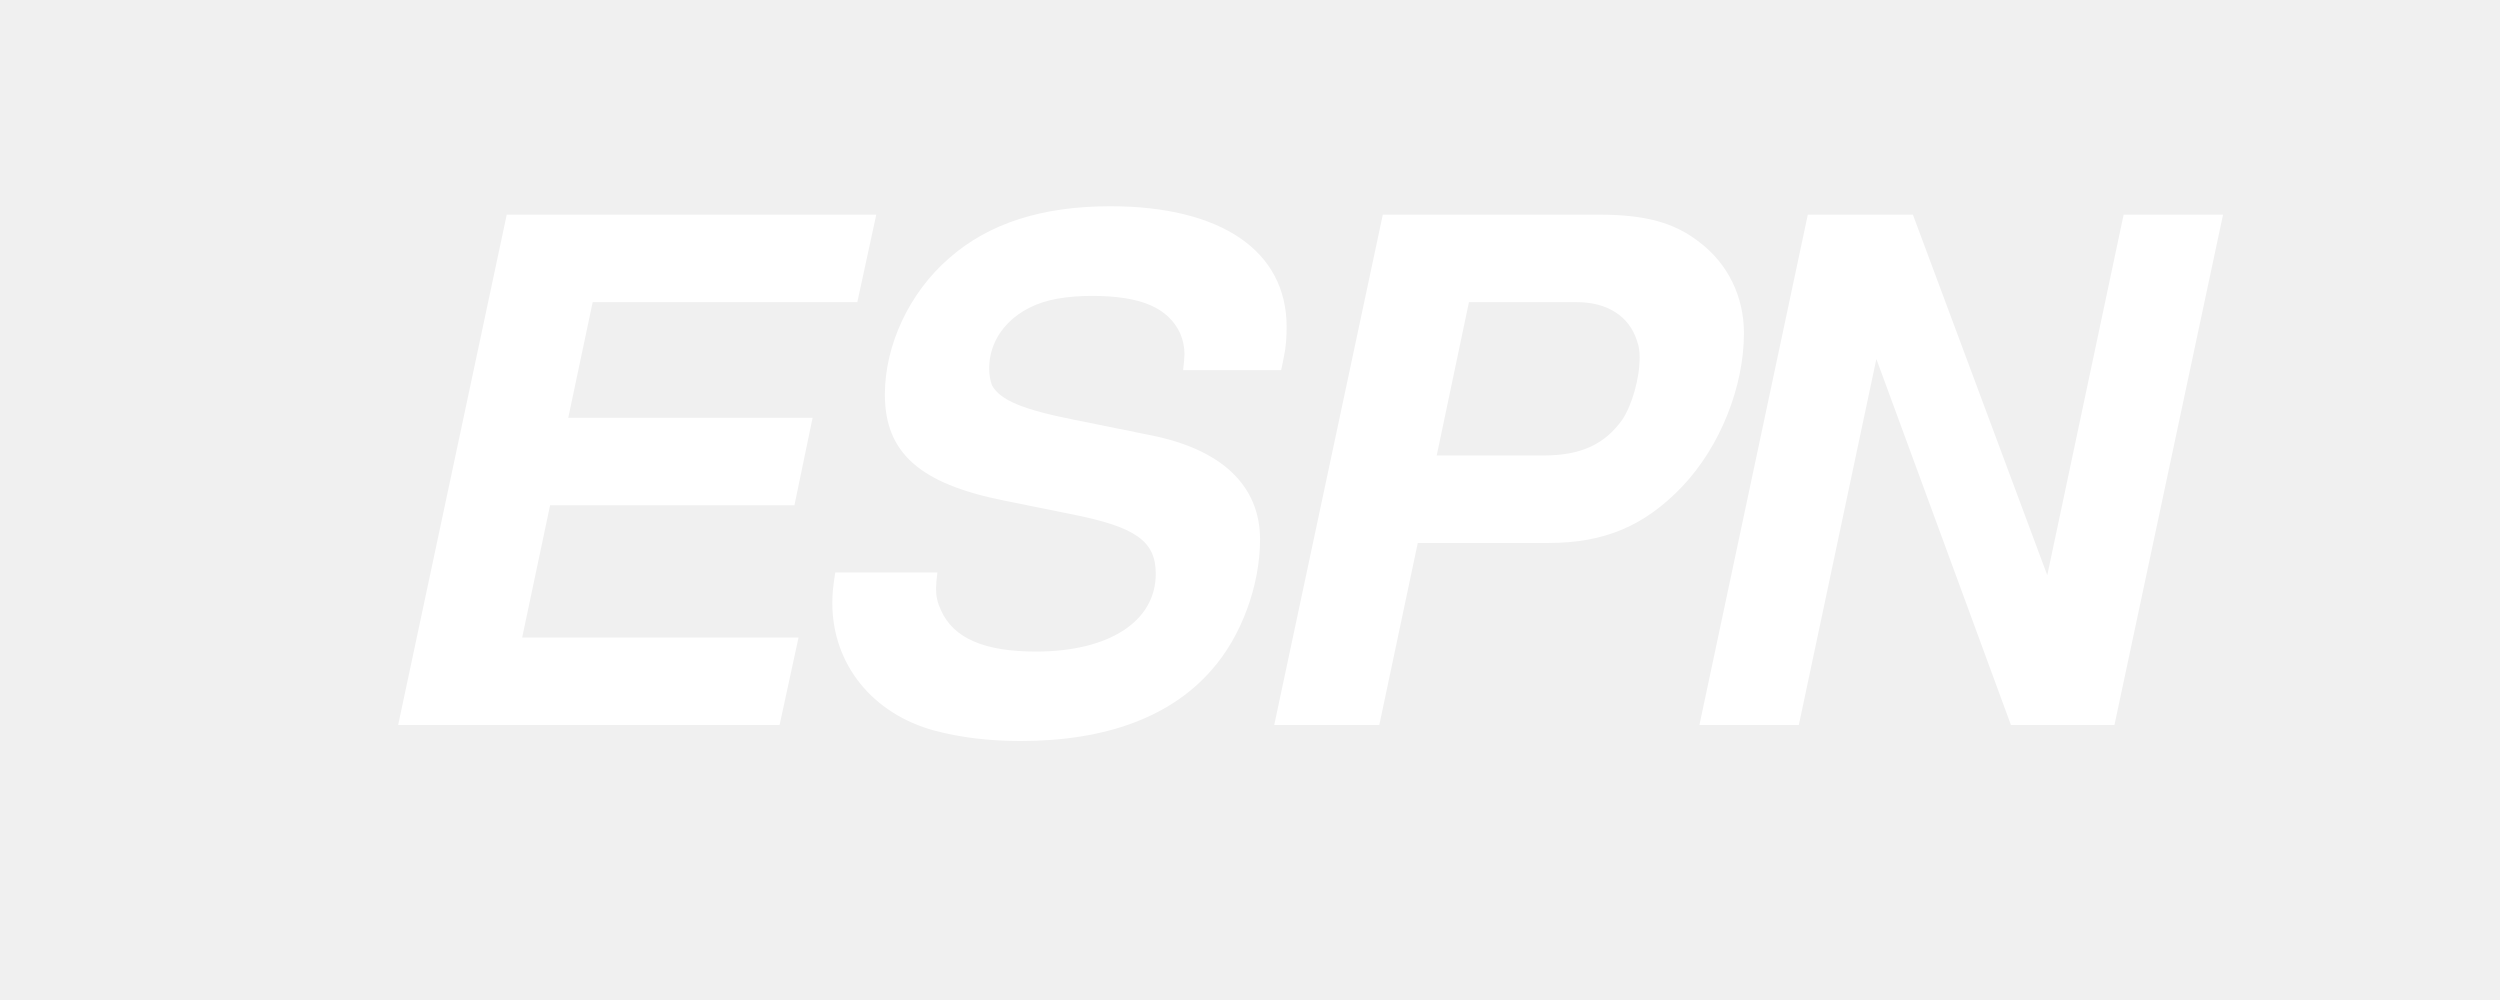
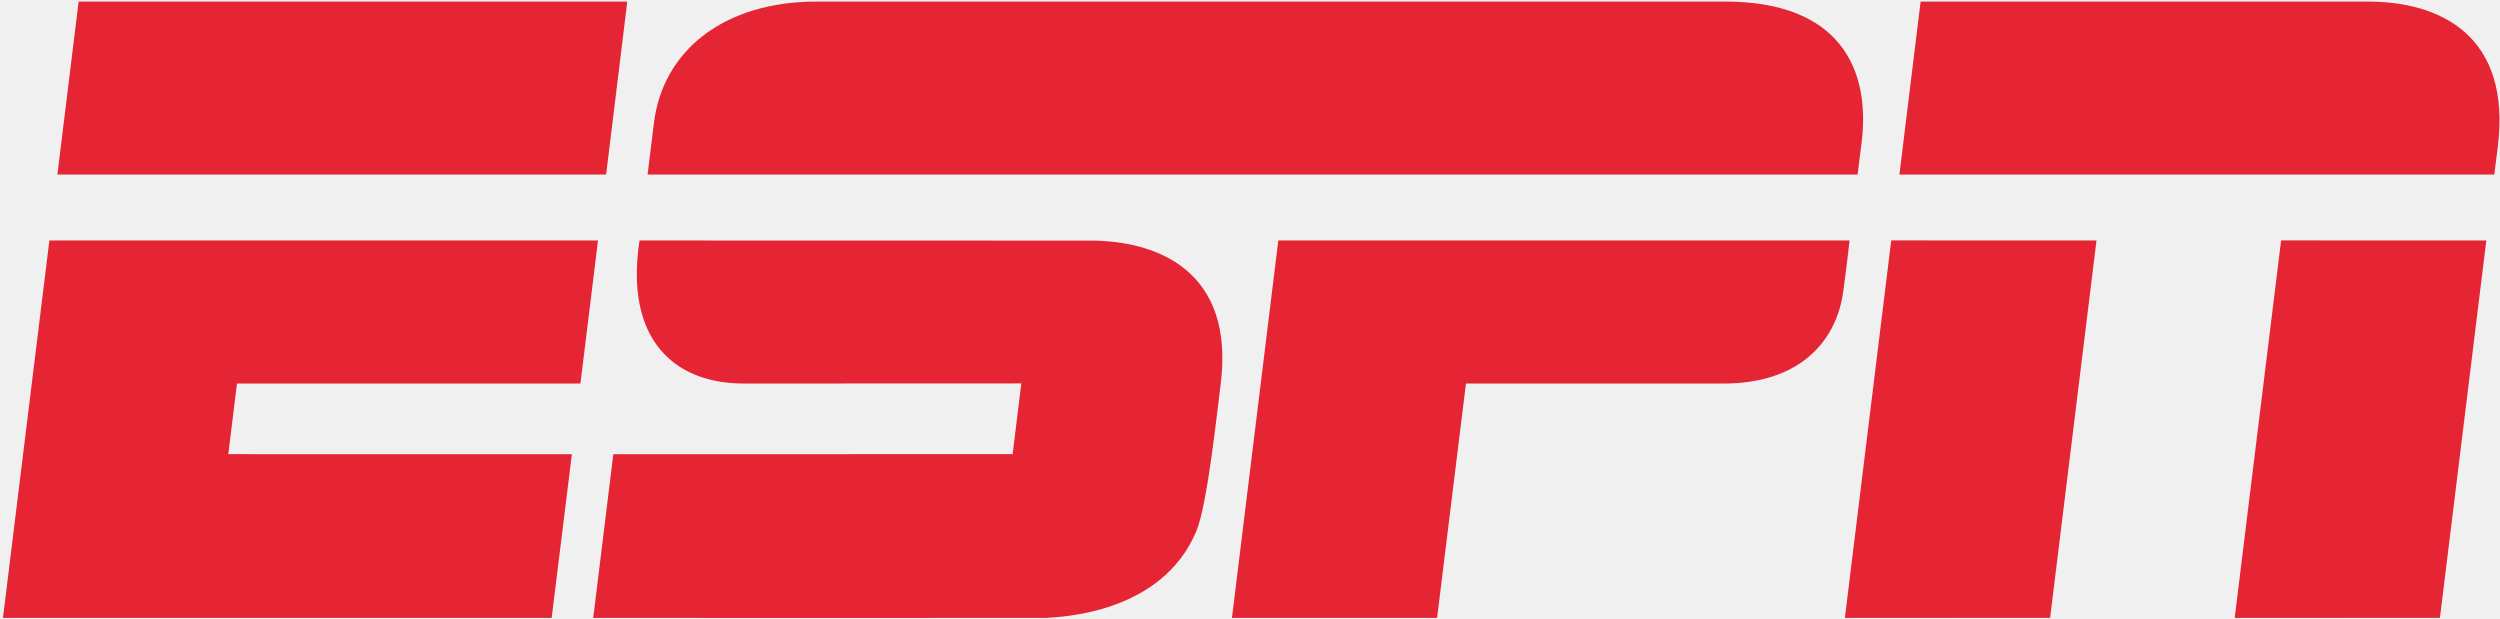
- <svg xmlns="http://www.w3.org/2000/svg" viewBox="0 0 200 80" fill="none">
-   <text x="100" y="58" font-family="Arial Black, Helvetica, sans-serif" font-weight="900" font-size="56" fill="#fff" text-anchor="middle" font-style="italic" letter-spacing="-2">ESPN</text>
+ <svg xmlns="http://www.w3.org/2000/svg" width="554" height="137">
+   <path d="M181.064.348c-20.608-.027-34.256 10.836-36.176 27.079a1600.065 1600.065 0 0 1-1.384 11.257H411.64s.504-3.957.896-7.133C414.552 15.188 407.6.35 382.312.35v.002S191.928.36 181.064.348zM17.424.353l-4.706 38.331h121.6l4.688-38.33H17.422h.002zm408.184 0l-4.696 38.331h131.824s.16-1.386.744-5.898C556.688 7.626 540.456.353 524.784.353h-99.176zm-6.512 52.926l-10.272 83.656 45.48-.016 10.28-83.624-45.488-.018v.002zm86.4 0l-10.288 83.656 45.48-.016 10.28-83.624-45.472-.018v.002zm-494.552.012L.654 136.939h121.592l4.48-36.288-76.138-.008 1.926-15.648h76.108l3.896-31.702H10.95l-.006-.002zm130.776 0c-3.336 21.832 7.592 31.701 23.08 31.701 8.424 0 61.52-.024 61.52-.024l-1.92 15.672-88.488.008-4.456 36.288s96.336.032 100.24 0c3.224-.232 25.76-.848 33.432-19.28 2.488-5.984 4.688-27.44 5.304-31.944 3.544-26.16-14.568-32.397-28.832-32.397-7.864 0-84.352-.024-99.88-.024zm141.552 0L273 136.939h45.456l6.4-51.944h57.096c16.192 0 24.896-8.706 26.512-20.397a430.97 430.97 0 0 0 1.4-11.305H283.272v-.002z" fill="#E52534" />
</svg>
